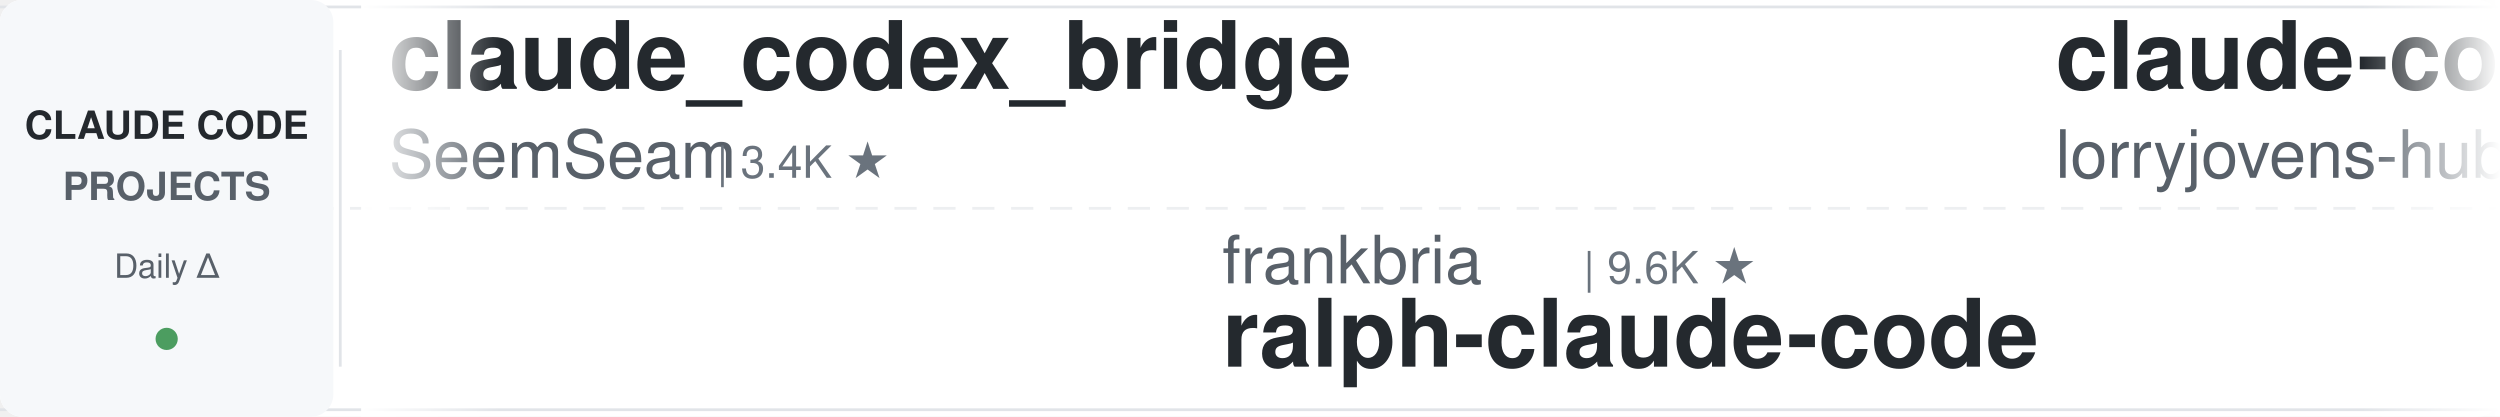
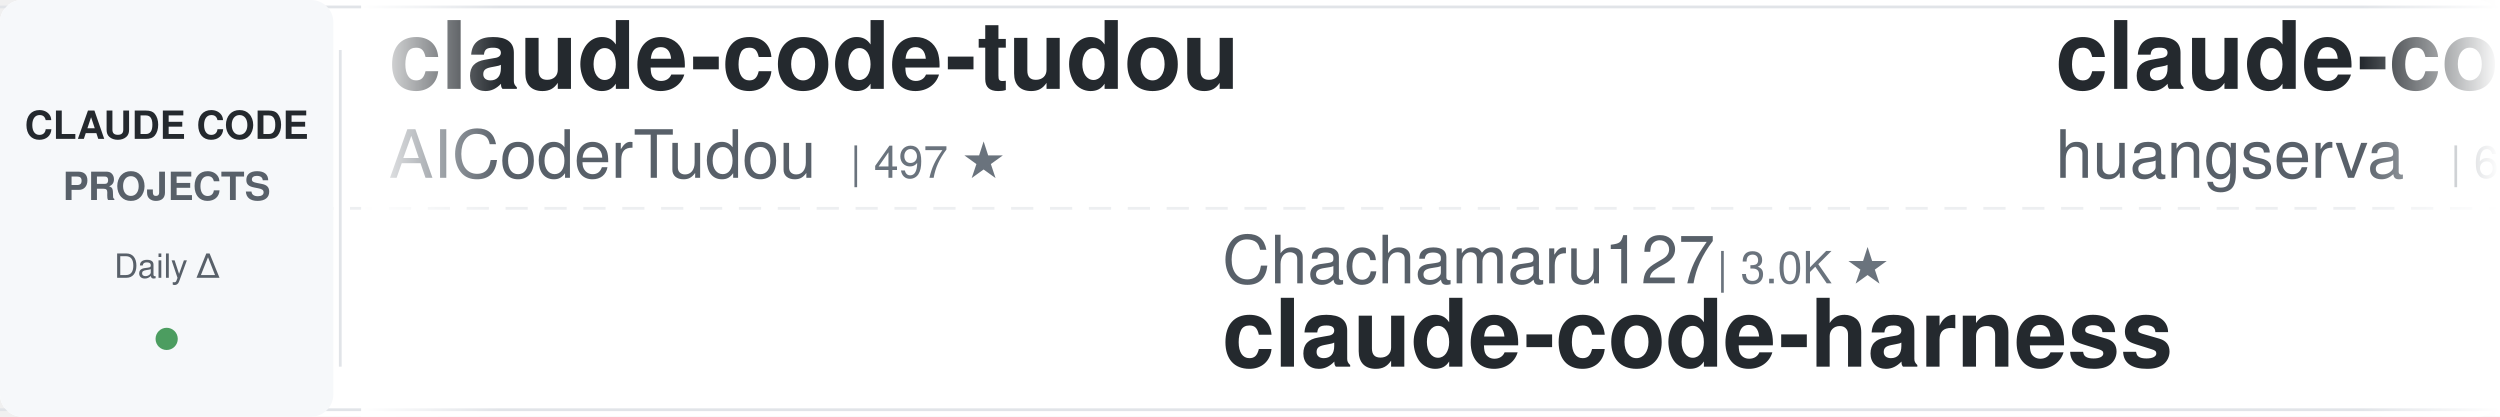
<svg xmlns="http://www.w3.org/2000/svg" width="900" height="150">
  <defs>
    <linearGradient id="leftFade" x1="0%" y1="0%" x2="100%" y2="0%">
      <stop offset="0%" style="stop-color:#ffffff;stop-opacity:1" />
      <stop offset="100%" style="stop-color:#ffffff;stop-opacity:0" />
    </linearGradient>
    <linearGradient id="rightFade" x1="0%" y1="0%" x2="100%" y2="0%">
      <stop offset="0%" style="stop-color:#ffffff;stop-opacity:0" />
      <stop offset="100%" style="stop-color:#ffffff;stop-opacity:1" />
    </linearGradient>
  </defs>
  <rect width="900" height="150" fill="#ffffff" rx="8" />
  <rect x="0" y="2" width="900" height="1" fill="#e1e4e8" />
  <rect x="0" y="147" width="900" height="1" fill="#e1e4e8" />
  <line x1="0" y1="75" x2="900" y2="75" stroke="#e1e4e8" stroke-width="1" stroke-dasharray="8 6" opacity="0.6" />
  <rect x="0" y="0" width="120" height="150" fill="#f6f8fa" rx="8" />
  <text x="60" y="50" font-family="-apple-system, BlinkMacSystemFont, 'Segoe UI', Helvetica, Arial, sans-serif" font-size="14" font-weight="600" fill="#24292e" text-anchor="middle">CLAUDE CODE</text>
  <text x="60" y="72" font-family="-apple-system, BlinkMacSystemFont, 'Segoe UI', Helvetica, Arial, sans-serif" font-size="14" font-weight="600" fill="#586069" text-anchor="middle">PROJECTS</text>
  <text x="60" y="100" font-family="-apple-system, BlinkMacSystemFont, 'Segoe UI', Helvetica, Arial, sans-serif" font-size="12" font-weight="500" fill="#586069" text-anchor="middle">Daily Δ</text>
  <circle cx="60" cy="122" r="4" fill="#22863a" opacity="0.8" />
  <rect x="122" y="18" width="1" height="114" fill="#e1e4e8" />
  <clipPath id="tickerClip">
    <rect x="130" y="0" width="770" height="150" />
  </clipPath>
  <g clip-path="url(#tickerClip)">
    <g id="tickerItems">
      <animateTransform attributeName="transform" attributeType="XML" type="translate" from="0 0" to="-3000 0" dur="54s" repeatCount="indefinite" />
      <g transform="translate(0, 0)">
-         <text x="140" y="32" font-family="-apple-system, BlinkMacSystemFont, 'Segoe UI', Helvetica, Arial, sans-serif" font-size="34" font-weight="600" fill="#24292e">claude_codex_bridge</text>
-         <text x="140" y="64" font-family="-apple-system, BlinkMacSystemFont, 'Segoe UI', Helvetica, Arial, sans-serif" font-size="24" font-weight="400" fill="#586069">SeemSeam</text>
-         <text x="258" y="64" font-family="-apple-system, BlinkMacSystemFont, 'Segoe UI', Helvetica, Arial, sans-serif" font-size="16" font-weight="500" fill="#6a737d">| 3.4K ★</text>
+         <text x="140" y="32" font-family="-apple-system, BlinkMacSystemFont, 'Segoe UI', Helvetica, Arial, sans-serif" font-size="34" font-weight="600" fill="#24292e">claude-code-tudou</text>
+         <text x="140" y="64" font-family="-apple-system, BlinkMacSystemFont, 'Segoe UI', Helvetica, Arial, sans-serif" font-size="24" font-weight="400" fill="#586069">AICoderTudou</text>
+         <text x="306" y="64" font-family="-apple-system, BlinkMacSystemFont, 'Segoe UI', Helvetica, Arial, sans-serif" font-size="16" font-weight="500" fill="#6a737d">| 497 ★</text>
      </g>
      <g transform="translate(300, 0)">
-         <text x="140" y="102" font-family="-apple-system, BlinkMacSystemFont, 'Segoe UI', Helvetica, Arial, sans-serif" font-size="24" font-weight="400" fill="#586069">frankbria</text>
-         <text x="270" y="102" font-family="-apple-system, BlinkMacSystemFont, 'Segoe UI', Helvetica, Arial, sans-serif" font-size="16" font-weight="500" fill="#6a737d">| 9.6K ★</text>
-         <text x="140" y="132" font-family="-apple-system, BlinkMacSystemFont, 'Segoe UI', Helvetica, Arial, sans-serif" font-size="34" font-weight="600" fill="#24292e">ralph-claude-code</text>
+         <text x="140" y="102" font-family="-apple-system, BlinkMacSystemFont, 'Segoe UI', Helvetica, Arial, sans-serif" font-size="24" font-weight="400" fill="#586069">Chachamaru127</text>
+         <text x="318" y="102" font-family="-apple-system, BlinkMacSystemFont, 'Segoe UI', Helvetica, Arial, sans-serif" font-size="16" font-weight="500" fill="#6a737d">| 3.0K ★</text>
+         <text x="140" y="132" font-family="-apple-system, BlinkMacSystemFont, 'Segoe UI', Helvetica, Arial, sans-serif" font-size="34" font-weight="600" fill="#24292e">claude-code-harness</text>
      </g>
      <g transform="translate(600, 0)">
-         <text x="140" y="32" font-family="-apple-system, BlinkMacSystemFont, 'Segoe UI', Helvetica, Arial, sans-serif" font-size="34" font-weight="600" fill="#24292e">claude-code-rust</text>
-         <text x="140" y="64" font-family="-apple-system, BlinkMacSystemFont, 'Segoe UI', Helvetica, Arial, sans-serif" font-size="24" font-weight="400" fill="#586069">lorryjovens-hub</text>
-         <text x="342" y="64" font-family="-apple-system, BlinkMacSystemFont, 'Segoe UI', Helvetica, Arial, sans-serif" font-size="16" font-weight="500" fill="#6a737d">| 1.7K ★</text>
+         <text x="140" y="32" font-family="-apple-system, BlinkMacSystemFont, 'Segoe UI', Helvetica, Arial, sans-serif" font-size="34" font-weight="600" fill="#24292e">claude-code-cli</text>
+         <text x="140" y="64" font-family="-apple-system, BlinkMacSystemFont, 'Segoe UI', Helvetica, Arial, sans-serif" font-size="24" font-weight="400" fill="#586069">huangserva</text>
+         <text x="282" y="64" font-family="-apple-system, BlinkMacSystemFont, 'Segoe UI', Helvetica, Arial, sans-serif" font-size="16" font-weight="500" fill="#6a737d">| 621 ★</text>
      </g>
      <g transform="translate(900, 0)">
-         <text x="140" y="102" font-family="-apple-system, BlinkMacSystemFont, 'Segoe UI', Helvetica, Arial, sans-serif" font-size="24" font-weight="400" fill="#586069">anthropics</text>
-         <text x="282" y="102" font-family="-apple-system, BlinkMacSystemFont, 'Segoe UI', Helvetica, Arial, sans-serif" font-size="16" font-weight="500" fill="#6a737d">| 5.7K ★</text>
-         <text x="140" y="132" font-family="-apple-system, BlinkMacSystemFont, 'Segoe UI', Helvetica, Arial, sans-serif" font-size="34" font-weight="600" fill="#24292e">claude-code-security-rev...</text>
+         <text x="140" y="102" font-family="-apple-system, BlinkMacSystemFont, 'Segoe UI', Helvetica, Arial, sans-serif" font-size="24" font-weight="400" fill="#586069">zebbern</text>
+         <text x="246" y="102" font-family="-apple-system, BlinkMacSystemFont, 'Segoe UI', Helvetica, Arial, sans-serif" font-size="16" font-weight="500" fill="#6a737d">| 4.5K ★</text>
+         <text x="140" y="132" font-family="-apple-system, BlinkMacSystemFont, 'Segoe UI', Helvetica, Arial, sans-serif" font-size="34" font-weight="600" fill="#24292e">claude-code-guide</text>
      </g>
      <g transform="translate(1200, 0)">
-         <text x="140" y="32" font-family="-apple-system, BlinkMacSystemFont, 'Segoe UI', Helvetica, Arial, sans-serif" font-size="34" font-weight="600" fill="#24292e">awesome-claude-code-suba...</text>
-         <text x="140" y="64" font-family="-apple-system, BlinkMacSystemFont, 'Segoe UI', Helvetica, Arial, sans-serif" font-size="24" font-weight="400" fill="#586069">VoltAgent</text>
-         <text x="270" y="64" font-family="-apple-system, BlinkMacSystemFont, 'Segoe UI', Helvetica, Arial, sans-serif" font-size="16" font-weight="500" fill="#6a737d">| 23.9K ★</text>
+         <text x="140" y="32" font-family="-apple-system, BlinkMacSystemFont, 'Segoe UI', Helvetica, Arial, sans-serif" font-size="34" font-weight="600" fill="#24292e">claude-code-best-practic...</text>
+         <text x="140" y="64" font-family="-apple-system, BlinkMacSystemFont, 'Segoe UI', Helvetica, Arial, sans-serif" font-size="24" font-weight="400" fill="#586069">shanraisshan</text>
+         <text x="306" y="64" font-family="-apple-system, BlinkMacSystemFont, 'Segoe UI', Helvetica, Arial, sans-serif" font-size="16" font-weight="500" fill="#6a737d">| 63.9K ★</text>
      </g>
      <g transform="translate(1500, 0)">
-         <text x="140" y="102" font-family="-apple-system, BlinkMacSystemFont, 'Segoe UI', Helvetica, Arial, sans-serif" font-size="24" font-weight="400" fill="#586069">multica-ai</text>
-         <text x="282" y="102" font-family="-apple-system, BlinkMacSystemFont, 'Segoe UI', Helvetica, Arial, sans-serif" font-size="16" font-weight="500" fill="#6a737d">| 198.7K ★</text>
-         <text x="140" y="132" font-family="-apple-system, BlinkMacSystemFont, 'Segoe UI', Helvetica, Arial, sans-serif" font-size="34" font-weight="600" fill="#24292e">andrej-karpathy-skills</text>
+         <text x="140" y="102" font-family="-apple-system, BlinkMacSystemFont, 'Segoe UI', Helvetica, Arial, sans-serif" font-size="24" font-weight="400" fill="#586069">digitalsamba</text>
+         <text x="306" y="102" font-family="-apple-system, BlinkMacSystemFont, 'Segoe UI', Helvetica, Arial, sans-serif" font-size="16" font-weight="500" fill="#6a737d">| 1.9K ★</text>
+         <text x="140" y="132" font-family="-apple-system, BlinkMacSystemFont, 'Segoe UI', Helvetica, Arial, sans-serif" font-size="34" font-weight="600" fill="#24292e">claude-code-video-toolki...</text>
      </g>
      <g transform="translate(1800, 0)">
-         <text x="140" y="32" font-family="-apple-system, BlinkMacSystemFont, 'Segoe UI', Helvetica, Arial, sans-serif" font-size="34" font-weight="600" fill="#24292e">claude-code-hooks-master...</text>
-         <text x="140" y="64" font-family="-apple-system, BlinkMacSystemFont, 'Segoe UI', Helvetica, Arial, sans-serif" font-size="24" font-weight="400" fill="#586069">disler</text>
-         <text x="234" y="64" font-family="-apple-system, BlinkMacSystemFont, 'Segoe UI', Helvetica, Arial, sans-serif" font-size="16" font-weight="500" fill="#6a737d">| 3.9K ★</text>
-       </g>
-       <g transform="translate(2100, 0)">
-         <text x="140" y="102" font-family="-apple-system, BlinkMacSystemFont, 'Segoe UI', Helvetica, Arial, sans-serif" font-size="24" font-weight="400" fill="#586069">edmund-io</text>
-         <text x="270" y="102" font-family="-apple-system, BlinkMacSystemFont, 'Segoe UI', Helvetica, Arial, sans-serif" font-size="16" font-weight="500" fill="#6a737d">| 1.5K ★</text>
-         <text x="140" y="132" font-family="-apple-system, BlinkMacSystemFont, 'Segoe UI', Helvetica, Arial, sans-serif" font-size="34" font-weight="600" fill="#24292e">edmunds-claude-code</text>
-       </g>
-       <g transform="translate(2400, 0)">
        <text x="140" y="32" font-family="-apple-system, BlinkMacSystemFont, 'Segoe UI', Helvetica, Arial, sans-serif" font-size="34" font-weight="600" fill="#24292e">claude-code-source-build</text>
        <text x="140" y="64" font-family="-apple-system, BlinkMacSystemFont, 'Segoe UI', Helvetica, Arial, sans-serif" font-size="24" font-weight="400" fill="#586069">andrew-kramer-inno</text>
        <text x="378" y="64" font-family="-apple-system, BlinkMacSystemFont, 'Segoe UI', Helvetica, Arial, sans-serif" font-size="16" font-weight="500" fill="#6a737d">| 593 ★</text>
      </g>
+       <g transform="translate(2100, 0)">
+         <text x="140" y="102" font-family="-apple-system, BlinkMacSystemFont, 'Segoe UI', Helvetica, Arial, sans-serif" font-size="24" font-weight="400" fill="#586069">Windy3f3f3f3f</text>
+         <text x="318" y="102" font-family="-apple-system, BlinkMacSystemFont, 'Segoe UI', Helvetica, Arial, sans-serif" font-size="16" font-weight="500" fill="#6a737d">| 2.5K ★</text>
+         <text x="140" y="132" font-family="-apple-system, BlinkMacSystemFont, 'Segoe UI', Helvetica, Arial, sans-serif" font-size="34" font-weight="600" fill="#24292e">claude-code-from-scratch</text>
+       </g>
+       <g transform="translate(2400, 0)">
+         <text x="140" y="32" font-family="-apple-system, BlinkMacSystemFont, 'Segoe UI', Helvetica, Arial, sans-serif" font-size="34" font-weight="600" fill="#24292e">awesome-claude-code</text>
+         <text x="140" y="64" font-family="-apple-system, BlinkMacSystemFont, 'Segoe UI', Helvetica, Arial, sans-serif" font-size="24" font-weight="400" fill="#586069">jqueryscript</text>
+         <text x="306" y="64" font-family="-apple-system, BlinkMacSystemFont, 'Segoe UI', Helvetica, Arial, sans-serif" font-size="16" font-weight="500" fill="#6a737d">| 485 ★</text>
+       </g>
      <g transform="translate(2700, 0)">
-         <text x="140" y="102" font-family="-apple-system, BlinkMacSystemFont, 'Segoe UI', Helvetica, Arial, sans-serif" font-size="24" font-weight="400" fill="#586069">Yeachan-Heo</text>
-         <text x="294" y="102" font-family="-apple-system, BlinkMacSystemFont, 'Segoe UI', Helvetica, Arial, sans-serif" font-size="16" font-weight="500" fill="#6a737d">| 38.3K ★</text>
-         <text x="140" y="132" font-family="-apple-system, BlinkMacSystemFont, 'Segoe UI', Helvetica, Arial, sans-serif" font-size="34" font-weight="600" fill="#24292e">oh-my-claudecode</text>
+         <text x="140" y="102" font-family="-apple-system, BlinkMacSystemFont, 'Segoe UI', Helvetica, Arial, sans-serif" font-size="24" font-weight="400" fill="#586069">RichardAtCT</text>
+         <text x="294" y="102" font-family="-apple-system, BlinkMacSystemFont, 'Segoe UI', Helvetica, Arial, sans-serif" font-size="16" font-weight="500" fill="#6a737d">| 2.7K ★</text>
+         <text x="140" y="132" font-family="-apple-system, BlinkMacSystemFont, 'Segoe UI', Helvetica, Arial, sans-serif" font-size="34" font-weight="600" fill="#24292e">claude-code-telegram</text>
      </g>
      <g transform="translate(3000, 0)">
-         <text x="140" y="32" font-family="-apple-system, BlinkMacSystemFont, 'Segoe UI', Helvetica, Arial, sans-serif" font-size="34" font-weight="600" fill="#24292e">claude_codex_bridge</text>
-         <text x="140" y="64" font-family="-apple-system, BlinkMacSystemFont, 'Segoe UI', Helvetica, Arial, sans-serif" font-size="24" font-weight="400" fill="#586069">SeemSeam</text>
-         <text x="258" y="64" font-family="-apple-system, BlinkMacSystemFont, 'Segoe UI', Helvetica, Arial, sans-serif" font-size="16" font-weight="500" fill="#6a737d">| 3.4K ★</text>
+         <text x="140" y="32" font-family="-apple-system, BlinkMacSystemFont, 'Segoe UI', Helvetica, Arial, sans-serif" font-size="34" font-weight="600" fill="#24292e">claude-code-tudou</text>
+         <text x="140" y="64" font-family="-apple-system, BlinkMacSystemFont, 'Segoe UI', Helvetica, Arial, sans-serif" font-size="24" font-weight="400" fill="#586069">AICoderTudou</text>
+         <text x="306" y="64" font-family="-apple-system, BlinkMacSystemFont, 'Segoe UI', Helvetica, Arial, sans-serif" font-size="16" font-weight="500" fill="#6a737d">| 497 ★</text>
      </g>
      <g transform="translate(3300, 0)">
-         <text x="140" y="102" font-family="-apple-system, BlinkMacSystemFont, 'Segoe UI', Helvetica, Arial, sans-serif" font-size="24" font-weight="400" fill="#586069">frankbria</text>
-         <text x="270" y="102" font-family="-apple-system, BlinkMacSystemFont, 'Segoe UI', Helvetica, Arial, sans-serif" font-size="16" font-weight="500" fill="#6a737d">| 9.6K ★</text>
-         <text x="140" y="132" font-family="-apple-system, BlinkMacSystemFont, 'Segoe UI', Helvetica, Arial, sans-serif" font-size="34" font-weight="600" fill="#24292e">ralph-claude-code</text>
+         <text x="140" y="102" font-family="-apple-system, BlinkMacSystemFont, 'Segoe UI', Helvetica, Arial, sans-serif" font-size="24" font-weight="400" fill="#586069">Chachamaru127</text>
+         <text x="318" y="102" font-family="-apple-system, BlinkMacSystemFont, 'Segoe UI', Helvetica, Arial, sans-serif" font-size="16" font-weight="500" fill="#6a737d">| 3.0K ★</text>
+         <text x="140" y="132" font-family="-apple-system, BlinkMacSystemFont, 'Segoe UI', Helvetica, Arial, sans-serif" font-size="34" font-weight="600" fill="#24292e">claude-code-harness</text>
      </g>
      <g transform="translate(3600, 0)">
-         <text x="140" y="32" font-family="-apple-system, BlinkMacSystemFont, 'Segoe UI', Helvetica, Arial, sans-serif" font-size="34" font-weight="600" fill="#24292e">claude-code-rust</text>
-         <text x="140" y="64" font-family="-apple-system, BlinkMacSystemFont, 'Segoe UI', Helvetica, Arial, sans-serif" font-size="24" font-weight="400" fill="#586069">lorryjovens-hub</text>
-         <text x="342" y="64" font-family="-apple-system, BlinkMacSystemFont, 'Segoe UI', Helvetica, Arial, sans-serif" font-size="16" font-weight="500" fill="#6a737d">| 1.7K ★</text>
+         <text x="140" y="32" font-family="-apple-system, BlinkMacSystemFont, 'Segoe UI', Helvetica, Arial, sans-serif" font-size="34" font-weight="600" fill="#24292e">claude-code-cli</text>
+         <text x="140" y="64" font-family="-apple-system, BlinkMacSystemFont, 'Segoe UI', Helvetica, Arial, sans-serif" font-size="24" font-weight="400" fill="#586069">huangserva</text>
+         <text x="282" y="64" font-family="-apple-system, BlinkMacSystemFont, 'Segoe UI', Helvetica, Arial, sans-serif" font-size="16" font-weight="500" fill="#6a737d">| 621 ★</text>
      </g>
      <g transform="translate(3900, 0)">
-         <text x="140" y="102" font-family="-apple-system, BlinkMacSystemFont, 'Segoe UI', Helvetica, Arial, sans-serif" font-size="24" font-weight="400" fill="#586069">anthropics</text>
-         <text x="282" y="102" font-family="-apple-system, BlinkMacSystemFont, 'Segoe UI', Helvetica, Arial, sans-serif" font-size="16" font-weight="500" fill="#6a737d">| 5.7K ★</text>
-         <text x="140" y="132" font-family="-apple-system, BlinkMacSystemFont, 'Segoe UI', Helvetica, Arial, sans-serif" font-size="34" font-weight="600" fill="#24292e">claude-code-security-rev...</text>
+         <text x="140" y="102" font-family="-apple-system, BlinkMacSystemFont, 'Segoe UI', Helvetica, Arial, sans-serif" font-size="24" font-weight="400" fill="#586069">zebbern</text>
+         <text x="246" y="102" font-family="-apple-system, BlinkMacSystemFont, 'Segoe UI', Helvetica, Arial, sans-serif" font-size="16" font-weight="500" fill="#6a737d">| 4.5K ★</text>
+         <text x="140" y="132" font-family="-apple-system, BlinkMacSystemFont, 'Segoe UI', Helvetica, Arial, sans-serif" font-size="34" font-weight="600" fill="#24292e">claude-code-guide</text>
      </g>
    </g>
  </g>
  <rect x="130" y="0" width="50" height="150" fill="url(#leftFade)" />
  <rect x="850" y="0" width="50" height="150" fill="url(#rightFade)" />
</svg>
